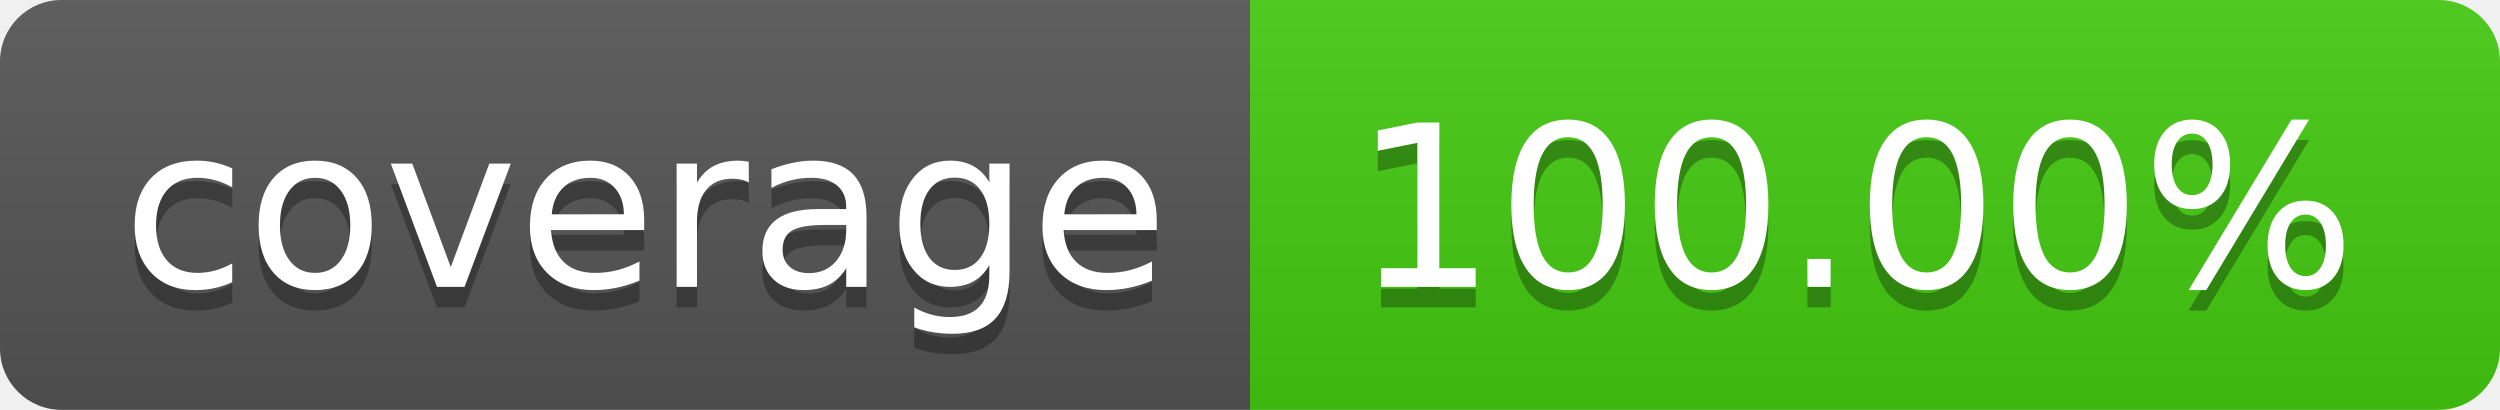
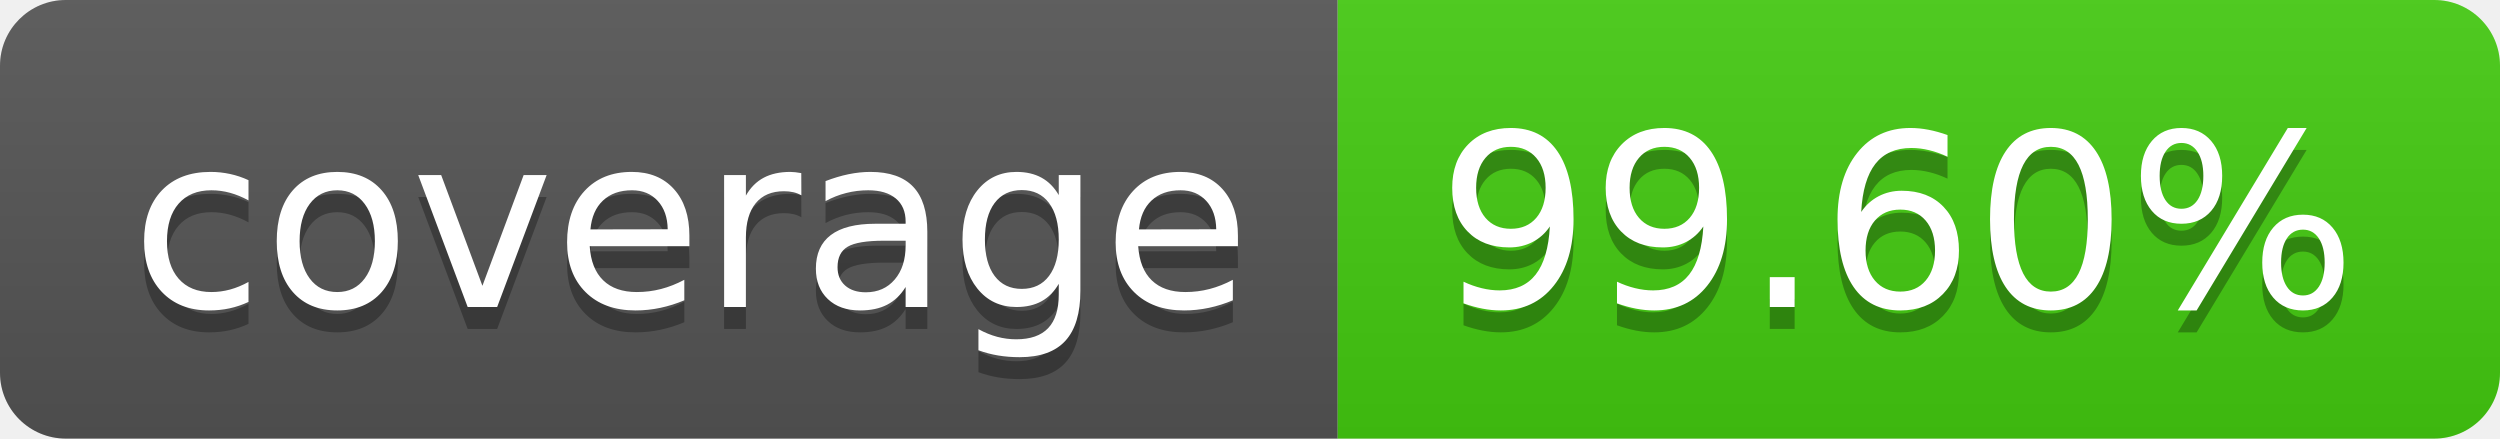
- <svg xmlns="http://www.w3.org/2000/svg" width="122" height="20" role="img" aria-label="coverage: 100.00%">
+ <svg xmlns="http://www.w3.org/2000/svg" width="114" height="20" role="img" aria-label="coverage: 99.60%">
  <linearGradient id="s" x2="0" y2="100%">
    <stop offset="0" stop-color="#bbb" stop-opacity=".1" />
    <stop offset="1" stop-opacity=".1" />
  </linearGradient>
  <clipPath id="r">
-     <rect width="122" height="20" rx="3" fill="#fff" />
+     <rect width="114" height="20" rx="3" fill="#fff" />
  </clipPath>
  <g clip-path="url(#r)">
    <rect width="61" height="20" fill="#555" />
-     <rect x="61" width="61" height="20" fill="#4c1" />
-     <rect width="122" height="20" fill="url(#s)" />
+     <rect x="61" width="53" height="20" fill="#4c1" />
+     <rect width="114" height="20" fill="url(#s)" />
  </g>
  <g fill="#fff" text-anchor="middle" font-family="Verdana,Geneva,DejaVu Sans,sans-serif" text-rendering="geometricPrecision" font-size="110">
    <text aria-hidden="true" x="315" y="150" fill="#010101" fill-opacity=".3" transform="scale(.1)" textLength="510">coverage</text>
    <text x="315" y="140" transform="scale(.1)" fill="#fff" textLength="510">coverage</text>
-     <text aria-hidden="true" x="905" y="150" fill="#010101" fill-opacity=".3" transform="scale(.1)" textLength="510">100.00%</text>
-     <text x="905" y="140" transform="scale(.1)" fill="#fff" textLength="510">100.00%</text>
+     <text aria-hidden="true" x="865" y="150" fill="#010101" fill-opacity=".3" transform="scale(.1)" textLength="430">99.60%</text>
+     <text x="865" y="140" transform="scale(.1)" fill="#fff" textLength="430">99.60%</text>
  </g>
</svg>
